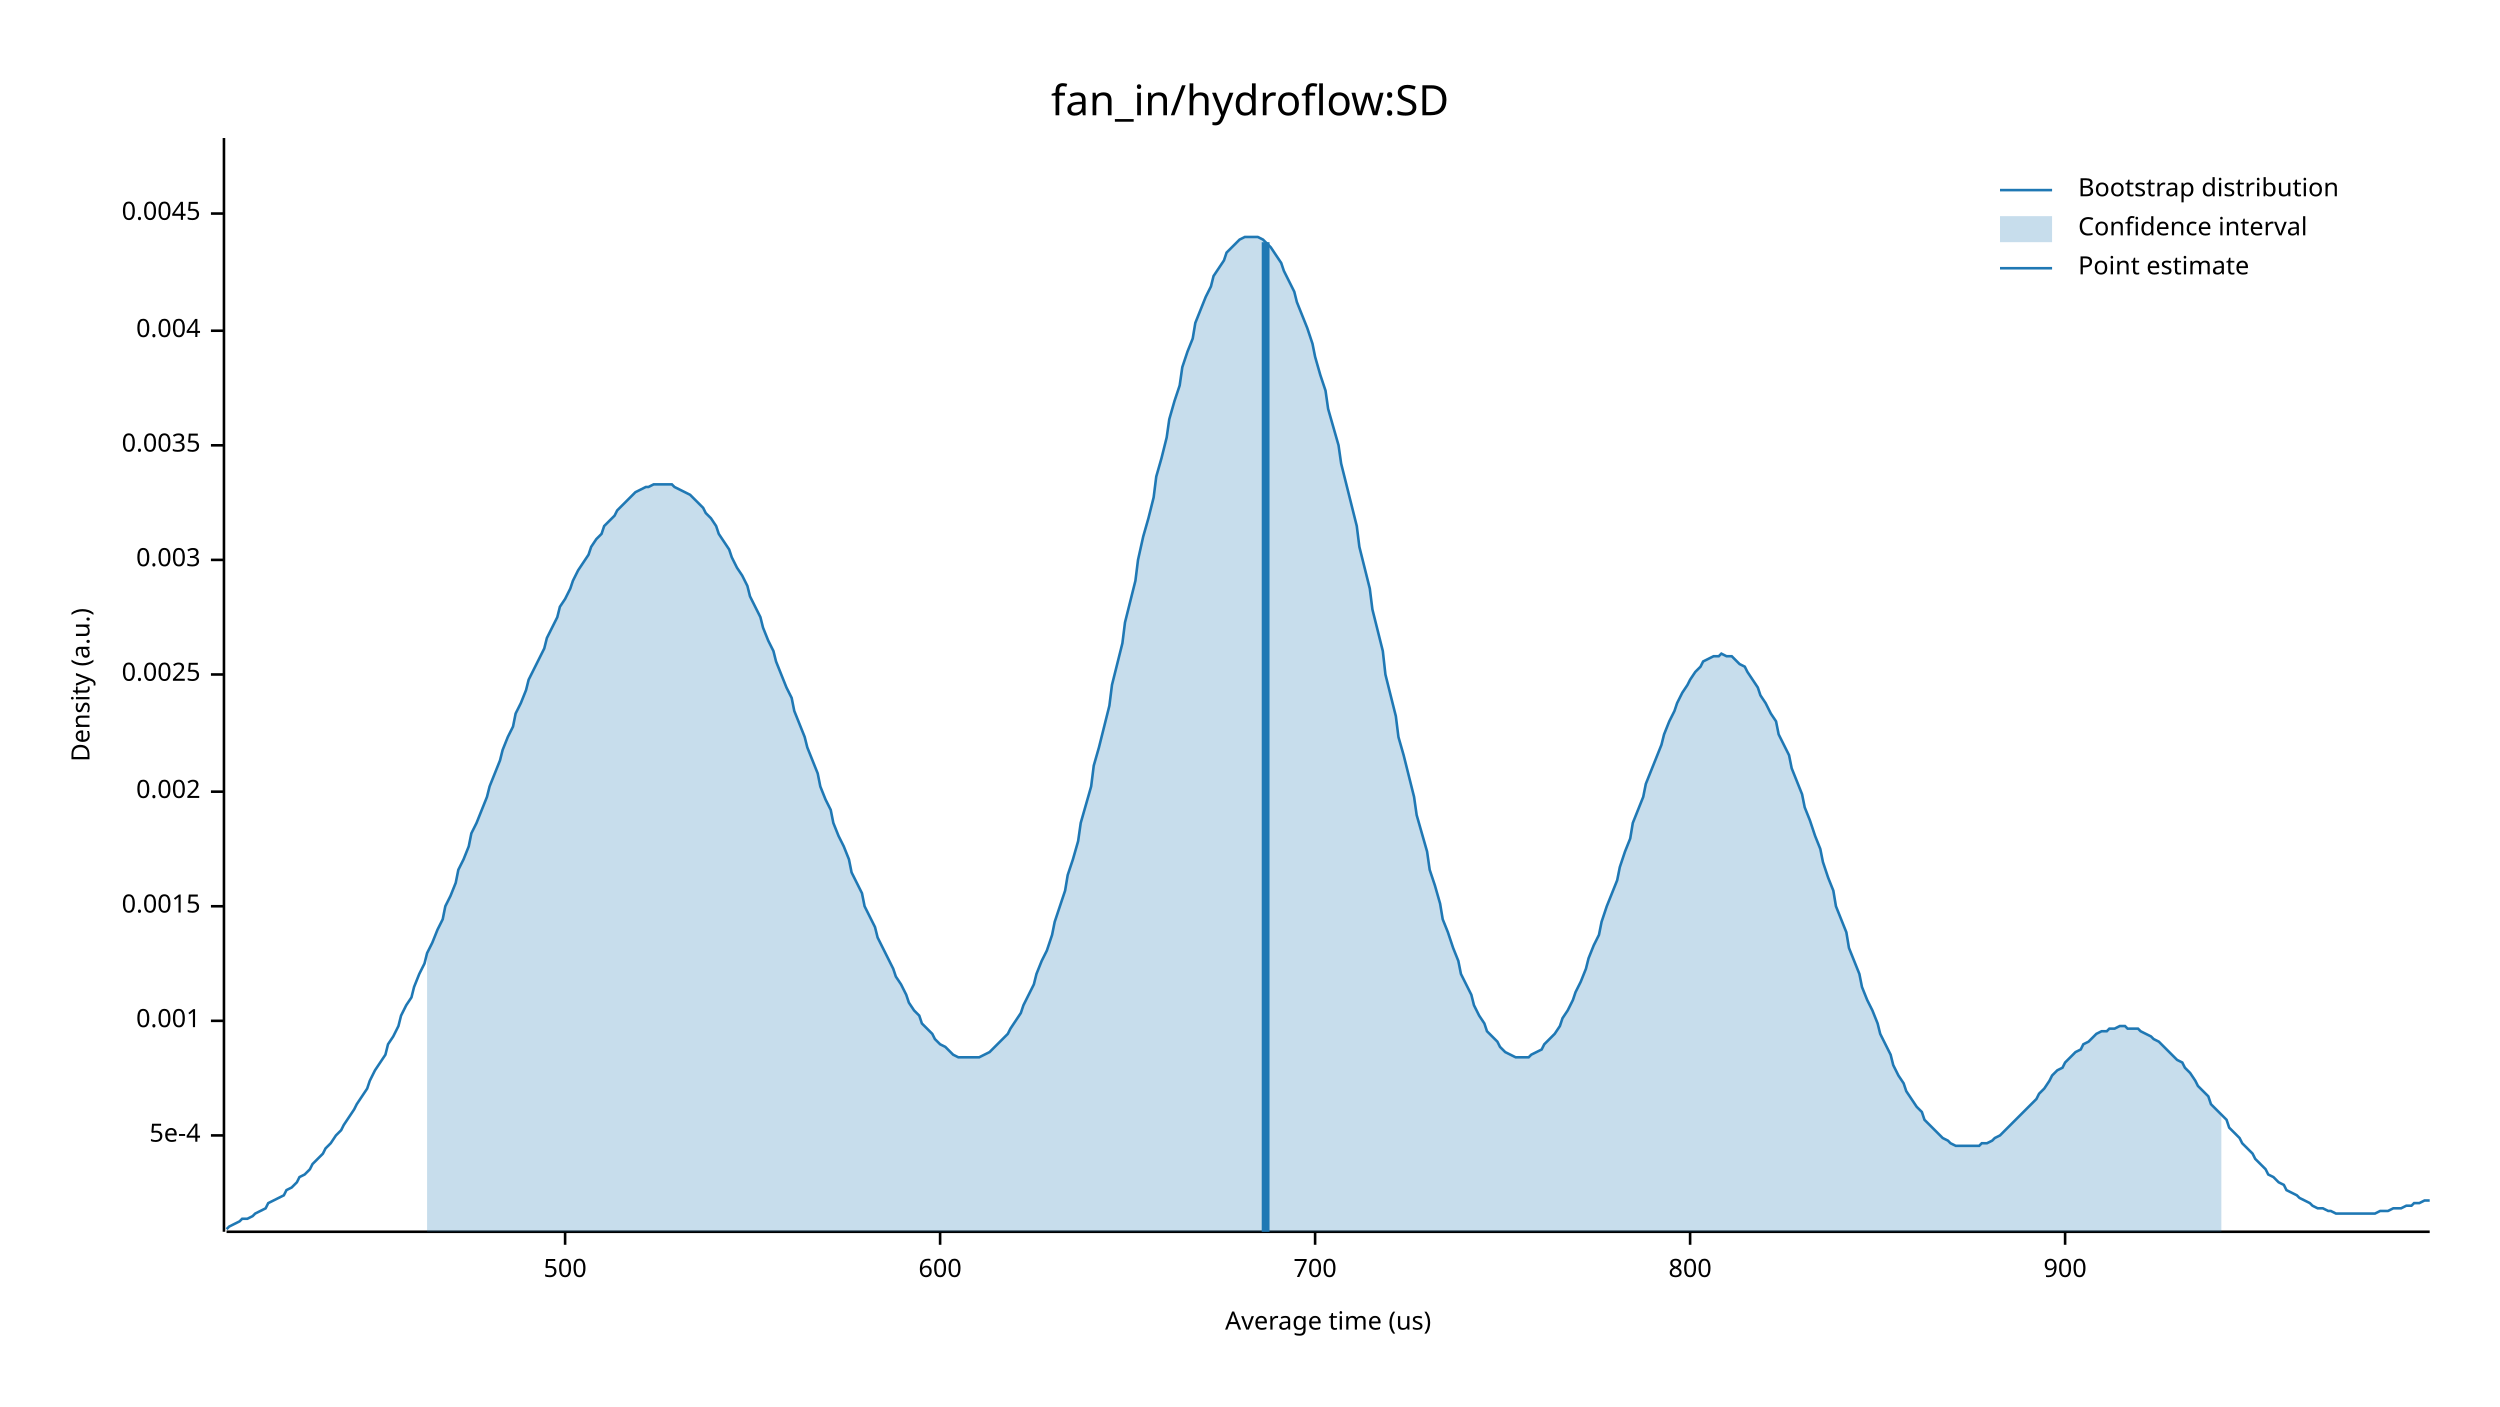
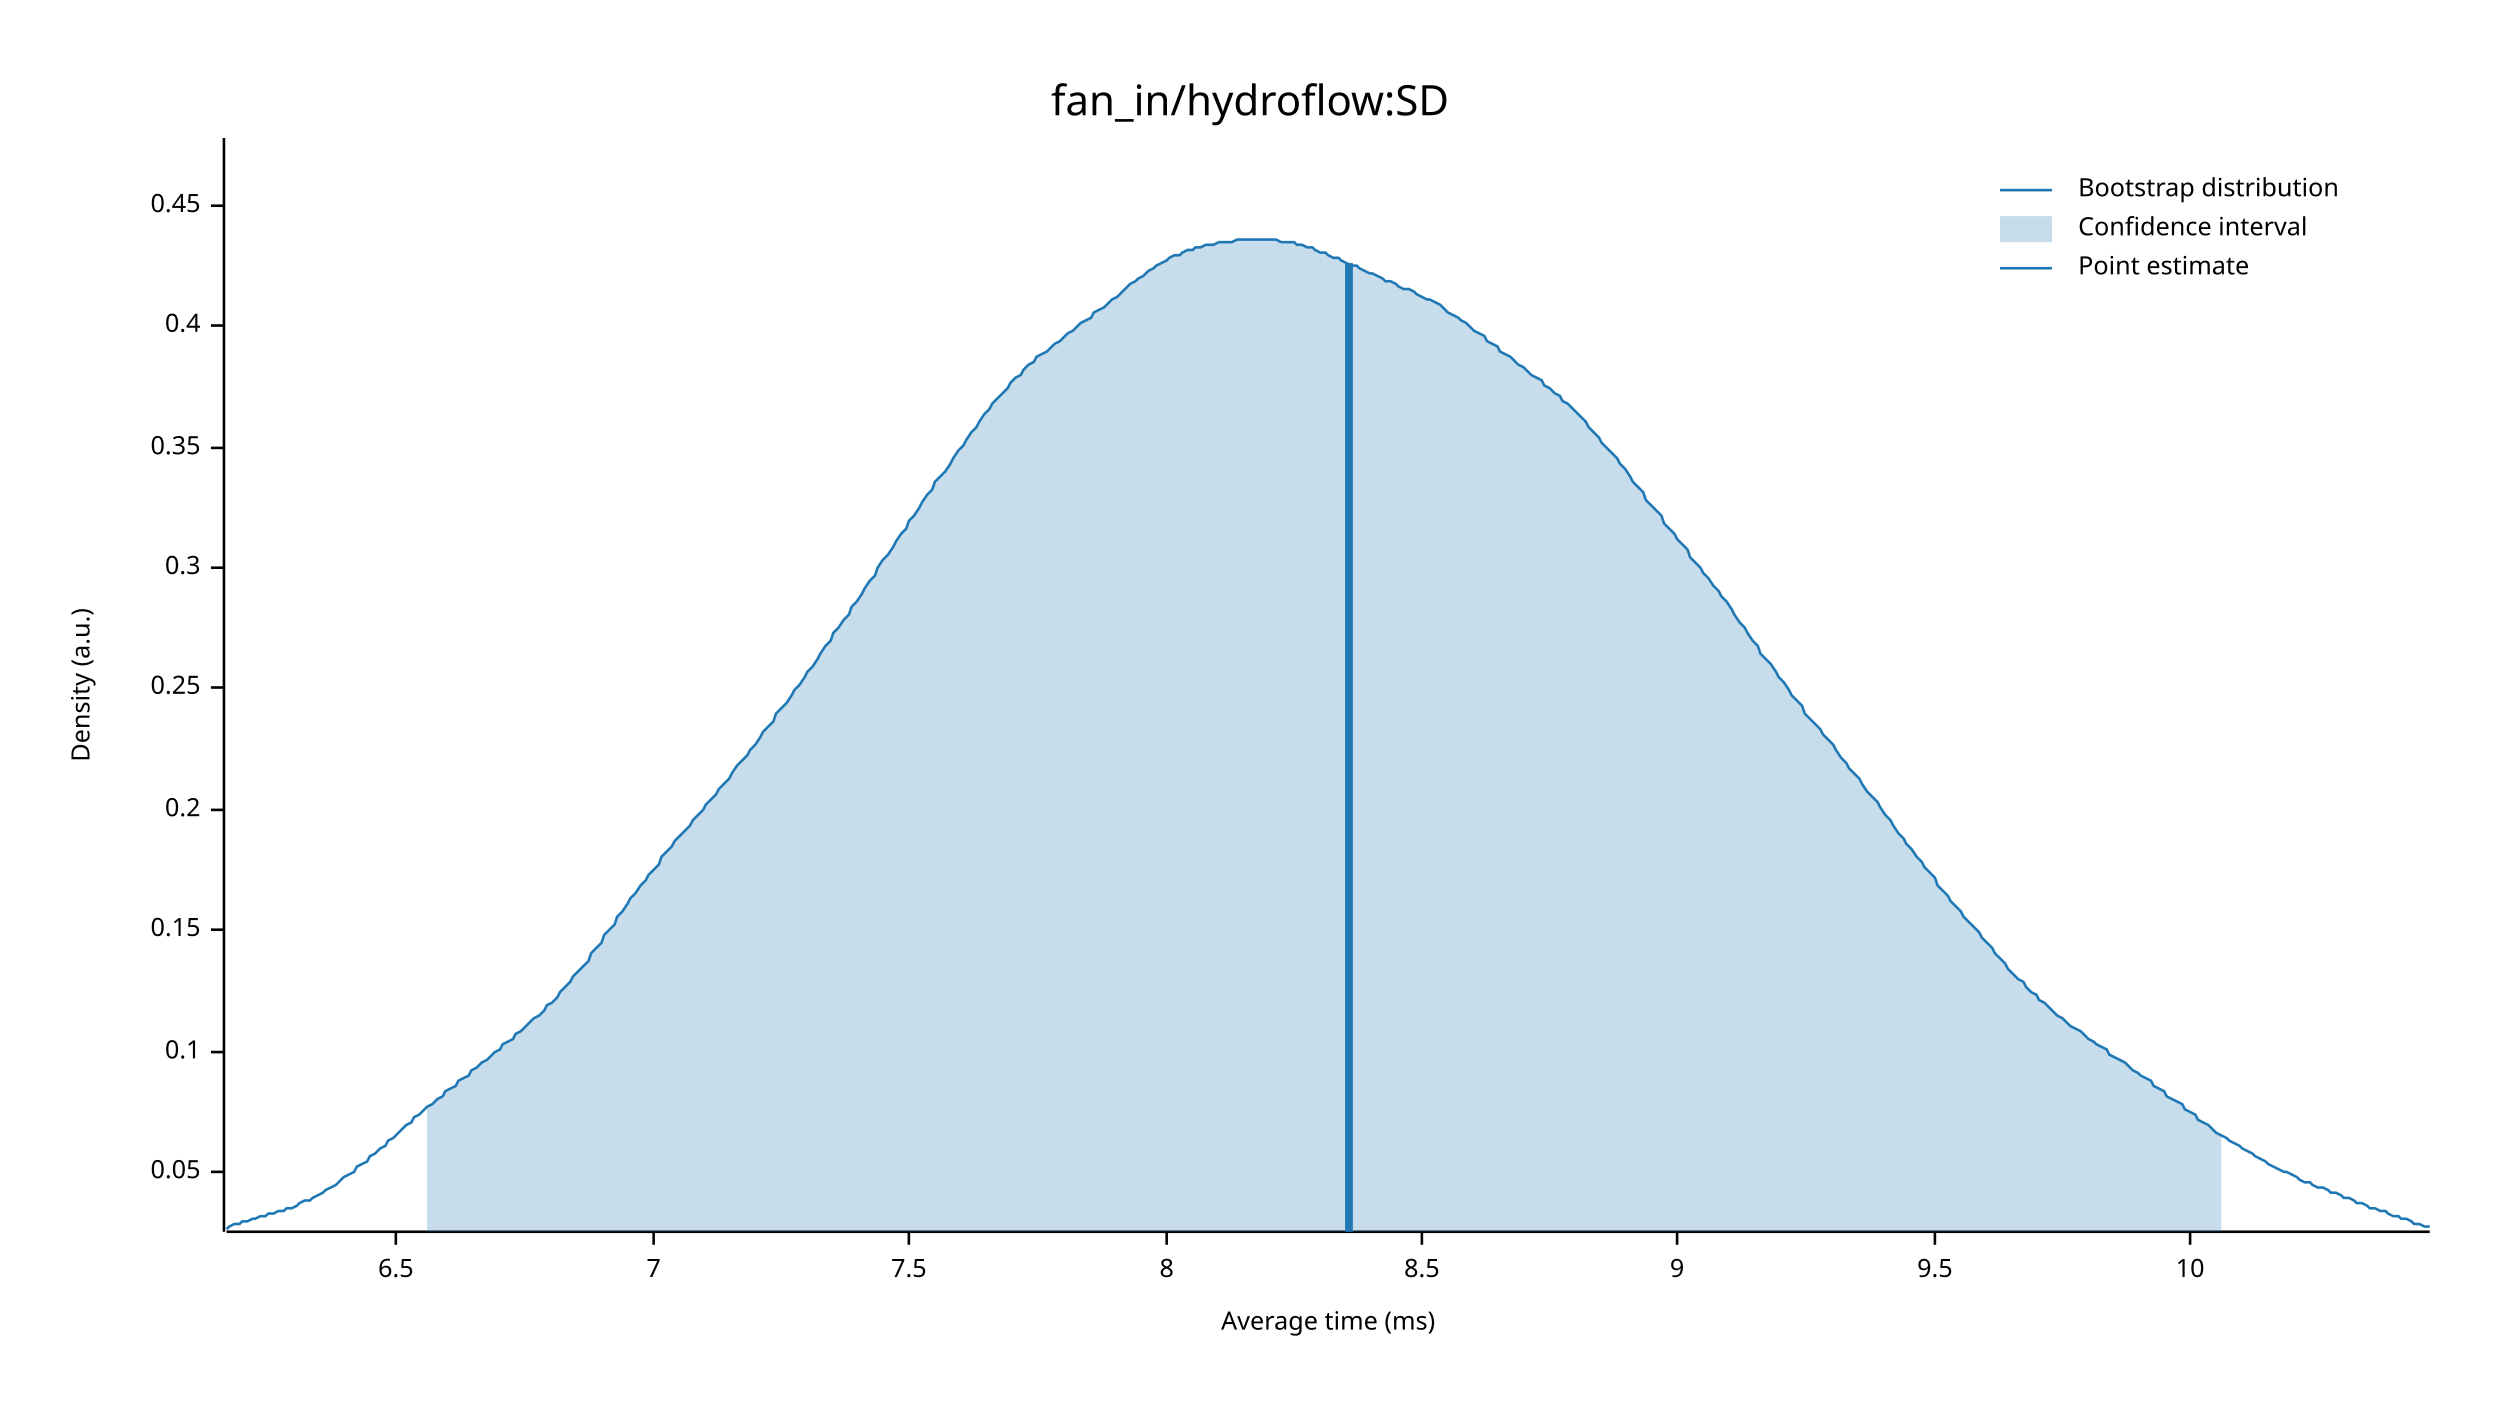
<svg xmlns="http://www.w3.org/2000/svg" width="960" height="540" viewBox="0 0 960 540">
  <text x="480" y="32" dy="0.76em" text-anchor="middle" font-family="sans-serif" font-size="16.129" opacity="1" fill="#000000">
fan_in/hydroflow:SD
</text>
  <text x="27" y="263" dy="0.76em" text-anchor="middle" font-family="sans-serif" font-size="9.677" opacity="1" fill="#000000" transform="rotate(270, 27, 263)">
Density (a.u.)
</text>
  <text x="510" y="513" dy="-0.5ex" text-anchor="middle" font-family="sans-serif" font-size="9.677" opacity="1" fill="#000000">
- Average time (us)
+ Average time (ms)
</text>
  <polyline fill="none" opacity="1" stroke="#000000" stroke-width="1" points="86,53 86,473 " />
-   <text x="77" y="436" dy="0.5ex" text-anchor="end" font-family="sans-serif" font-size="9.677" opacity="1" fill="#000000">
- 5e-4
+   <text x="77" y="450" dy="0.5ex" text-anchor="end" font-family="sans-serif" font-size="9.677" opacity="1" fill="#000000">
+ 0.05
</text>
-   <polyline fill="none" opacity="1" stroke="#000000" stroke-width="1" points="81,436 86,436 " />
-   <text x="77" y="392" dy="0.5ex" text-anchor="end" font-family="sans-serif" font-size="9.677" opacity="1" fill="#000000">
- 0.001
+   <polyline fill="none" opacity="1" stroke="#000000" stroke-width="1" points="81,450 86,450 " />
+   <text x="77" y="404" dy="0.5ex" text-anchor="end" font-family="sans-serif" font-size="9.677" opacity="1" fill="#000000">
+ 0.1
</text>
-   <polyline fill="none" opacity="1" stroke="#000000" stroke-width="1" points="81,392 86,392 " />
-   <text x="77" y="348" dy="0.5ex" text-anchor="end" font-family="sans-serif" font-size="9.677" opacity="1" fill="#000000">
- 0.0015
+   <polyline fill="none" opacity="1" stroke="#000000" stroke-width="1" points="81,404 86,404 " />
+   <text x="77" y="357" dy="0.5ex" text-anchor="end" font-family="sans-serif" font-size="9.677" opacity="1" fill="#000000">
+ 0.15
</text>
-   <polyline fill="none" opacity="1" stroke="#000000" stroke-width="1" points="81,348 86,348 " />
-   <text x="77" y="304" dy="0.5ex" text-anchor="end" font-family="sans-serif" font-size="9.677" opacity="1" fill="#000000">
- 0.002
+   <polyline fill="none" opacity="1" stroke="#000000" stroke-width="1" points="81,357 86,357 " />
+   <text x="77" y="311" dy="0.5ex" text-anchor="end" font-family="sans-serif" font-size="9.677" opacity="1" fill="#000000">
+ 0.2
</text>
-   <polyline fill="none" opacity="1" stroke="#000000" stroke-width="1" points="81,304 86,304 " />
-   <text x="77" y="259" dy="0.5ex" text-anchor="end" font-family="sans-serif" font-size="9.677" opacity="1" fill="#000000">
- 0.0025
+   <polyline fill="none" opacity="1" stroke="#000000" stroke-width="1" points="81,311 86,311 " />
+   <text x="77" y="264" dy="0.5ex" text-anchor="end" font-family="sans-serif" font-size="9.677" opacity="1" fill="#000000">
+ 0.25
</text>
-   <polyline fill="none" opacity="1" stroke="#000000" stroke-width="1" points="81,259 86,259 " />
-   <text x="77" y="215" dy="0.5ex" text-anchor="end" font-family="sans-serif" font-size="9.677" opacity="1" fill="#000000">
- 0.003
+   <polyline fill="none" opacity="1" stroke="#000000" stroke-width="1" points="81,264 86,264 " />
+   <text x="77" y="218" dy="0.5ex" text-anchor="end" font-family="sans-serif" font-size="9.677" opacity="1" fill="#000000">
+ 0.3
</text>
-   <polyline fill="none" opacity="1" stroke="#000000" stroke-width="1" points="81,215 86,215 " />
-   <text x="77" y="171" dy="0.5ex" text-anchor="end" font-family="sans-serif" font-size="9.677" opacity="1" fill="#000000">
- 0.0035
+   <polyline fill="none" opacity="1" stroke="#000000" stroke-width="1" points="81,218 86,218 " />
+   <text x="77" y="172" dy="0.5ex" text-anchor="end" font-family="sans-serif" font-size="9.677" opacity="1" fill="#000000">
+ 0.35
</text>
-   <polyline fill="none" opacity="1" stroke="#000000" stroke-width="1" points="81,171 86,171 " />
-   <text x="77" y="127" dy="0.5ex" text-anchor="end" font-family="sans-serif" font-size="9.677" opacity="1" fill="#000000">
- 0.004
+   <polyline fill="none" opacity="1" stroke="#000000" stroke-width="1" points="81,172 86,172 " />
+   <text x="77" y="125" dy="0.5ex" text-anchor="end" font-family="sans-serif" font-size="9.677" opacity="1" fill="#000000">
+ 0.4
</text>
-   <polyline fill="none" opacity="1" stroke="#000000" stroke-width="1" points="81,127 86,127 " />
-   <text x="77" y="82" dy="0.5ex" text-anchor="end" font-family="sans-serif" font-size="9.677" opacity="1" fill="#000000">
- 0.0045
+   <polyline fill="none" opacity="1" stroke="#000000" stroke-width="1" points="81,125 86,125 " />
+   <text x="77" y="79" dy="0.5ex" text-anchor="end" font-family="sans-serif" font-size="9.677" opacity="1" fill="#000000">
+ 0.45
</text>
-   <polyline fill="none" opacity="1" stroke="#000000" stroke-width="1" points="81,82 86,82 " />
+   <polyline fill="none" opacity="1" stroke="#000000" stroke-width="1" points="81,79 86,79 " />
  <polyline fill="none" opacity="1" stroke="#000000" stroke-width="1" points="87,473 933,473 " />
-   <text x="217" y="483" dy="0.76em" text-anchor="middle" font-family="sans-serif" font-size="9.677" opacity="1" fill="#000000">
- 500
+   <text x="152" y="483" dy="0.76em" text-anchor="middle" font-family="sans-serif" font-size="9.677" opacity="1" fill="#000000">
+ 6.5
</text>
-   <polyline fill="none" opacity="1" stroke="#000000" stroke-width="1" points="217,473 217,478 " />
-   <text x="361" y="483" dy="0.76em" text-anchor="middle" font-family="sans-serif" font-size="9.677" opacity="1" fill="#000000">
- 600
+   <polyline fill="none" opacity="1" stroke="#000000" stroke-width="1" points="152,473 152,478 " />
+   <text x="251" y="483" dy="0.76em" text-anchor="middle" font-family="sans-serif" font-size="9.677" opacity="1" fill="#000000">
+ 7
</text>
-   <polyline fill="none" opacity="1" stroke="#000000" stroke-width="1" points="361,473 361,478 " />
-   <text x="505" y="483" dy="0.76em" text-anchor="middle" font-family="sans-serif" font-size="9.677" opacity="1" fill="#000000">
- 700
+   <polyline fill="none" opacity="1" stroke="#000000" stroke-width="1" points="251,473 251,478 " />
+   <text x="349" y="483" dy="0.76em" text-anchor="middle" font-family="sans-serif" font-size="9.677" opacity="1" fill="#000000">
+ 7.5
</text>
-   <polyline fill="none" opacity="1" stroke="#000000" stroke-width="1" points="505,473 505,478 " />
-   <text x="649" y="483" dy="0.76em" text-anchor="middle" font-family="sans-serif" font-size="9.677" opacity="1" fill="#000000">
- 800
+   <polyline fill="none" opacity="1" stroke="#000000" stroke-width="1" points="349,473 349,478 " />
+   <text x="448" y="483" dy="0.76em" text-anchor="middle" font-family="sans-serif" font-size="9.677" opacity="1" fill="#000000">
+ 8
</text>
-   <polyline fill="none" opacity="1" stroke="#000000" stroke-width="1" points="649,473 649,478 " />
-   <text x="793" y="483" dy="0.76em" text-anchor="middle" font-family="sans-serif" font-size="9.677" opacity="1" fill="#000000">
- 900
+   <polyline fill="none" opacity="1" stroke="#000000" stroke-width="1" points="448,473 448,478 " />
+   <text x="546" y="483" dy="0.76em" text-anchor="middle" font-family="sans-serif" font-size="9.677" opacity="1" fill="#000000">
+ 8.5
</text>
-   <polyline fill="none" opacity="1" stroke="#000000" stroke-width="1" points="793,473 793,478 " />
-   <polyline fill="none" opacity="1" stroke="#1F78B4" stroke-width="1" points="87,472 88,471 90,470 92,469 93,468 95,468 97,467 98,466 100,465 102,464 103,462 105,461 107,460 109,459 110,457 112,456 114,454 115,452 117,451 119,449 120,447 122,445 124,443 125,441 127,439 129,436 131,434 132,432 134,429 136,426 137,424 139,421 141,418 142,415 144,411 146,408 148,405 149,401 151,398 153,394 154,390 156,386 158,383 159,379 161,374 163,370 164,366 166,362 168,357 170,353 171,348 173,344 175,339 176,334 178,330 180,325 181,320 183,316 185,311 187,306 188,302 190,297 192,292 193,288 195,283 197,279 198,274 200,270 202,265 203,261 205,257 207,253 209,249 210,245 212,241 214,237 215,233 217,230 219,226 220,223 222,219 224,216 226,213 227,210 229,207 231,205 232,202 234,200 236,198 237,196 239,194 241,192 242,191 244,189 246,188 248,187 249,187 251,186 253,186 254,186 256,186 258,186 259,187 261,188 263,189 265,190 266,191 268,193 270,195 271,197 273,199 275,202 276,205 278,208 280,211 281,214 283,218 285,221 287,225 288,229 290,233 292,237 293,241 295,246 297,250 298,254 300,259 302,264 304,268 305,273 307,278 309,283 310,287 312,292 314,297 315,302 317,307 319,311 320,316 322,321 324,325 326,330 327,335 329,339 331,343 332,348 334,352 336,356 337,360 339,364 341,368 343,372 344,375 346,378 348,382 349,385 351,388 353,390 354,393 356,395 358,397 359,399 361,401 363,402 365,404 366,405 368,406 370,406 371,406 373,406 375,406 376,406 378,405 380,404 381,403 383,401 385,399 387,397 388,395 390,392 392,389 393,386 395,382 397,378 398,374 400,369 402,365 404,359 405,354 407,348 409,342 410,336 412,330 414,323 415,316 417,309 419,302 420,294 422,287 424,279 426,271 427,263 429,255 431,247 432,239 434,231 436,223 437,215 439,206 441,199 443,191 444,183 446,176 448,168 449,161 451,154 453,148 454,141 456,135 458,130 459,124 461,119 463,114 465,110 466,106 468,103 470,100 471,97 473,95 475,93 476,92 478,91 480,91 482,91 483,91 485,92 487,94 488,95 490,98 492,101 493,104 495,108 497,112 498,116 500,121 502,126 504,132 505,137 507,144 509,150 510,157 512,164 514,171 515,178 517,186 519,194 521,202 522,210 524,218 526,226 527,234 529,242 531,250 532,259 534,267 536,275 537,283 539,290 541,298 543,306 544,313 546,320 548,327 549,334 551,340 553,347 554,353 556,358 558,364 560,369 561,374 563,378 565,382 566,386 568,390 570,393 571,396 573,398 575,400 576,402 578,404 580,405 582,406 583,406 585,406 587,406 588,405 590,404 592,403 593,401 595,399 597,397 599,394 600,391 602,388 604,384 605,381 607,377 609,372 610,368 612,363 614,359 615,354 617,348 619,343 621,338 622,333 624,327 626,322 627,316 629,311 631,306 632,301 634,296 636,291 638,286 639,282 641,277 643,273 644,270 646,266 648,263 649,261 651,258 653,256 654,254 656,253 658,252 660,252 661,251 663,252 665,252 666,253 668,255 670,256 671,258 673,261 675,264 676,267 678,270 680,274 682,277 683,282 685,286 687,290 688,295 690,300 692,305 693,310 695,315 697,321 699,326 700,331 702,337 704,342 705,348 707,353 709,358 710,364 712,369 714,374 715,379 717,384 719,388 721,393 722,397 724,401 726,405 727,409 729,413 731,416 732,419 734,422 736,425 738,427 739,430 741,432 743,434 744,435 746,437 748,438 749,439 751,440 753,440 754,440 756,440 758,440 760,440 761,439 763,439 765,438 766,437 768,436 770,434 771,433 773,431 775,429 777,427 778,426 780,424 782,422 783,420 785,418 787,415 788,413 790,411 792,410 793,408 795,406 797,404 799,403 800,401 802,400 804,398 805,397 807,396 809,396 810,395 812,395 814,394 816,394 817,395 819,395 821,395 822,396 824,397 826,398 827,399 829,400 831,402 832,403 834,405 836,407 838,408 839,410 841,412 843,415 844,417 846,419 848,421 849,424 851,426 853,428 855,430 856,433 858,435 860,437 861,439 863,441 865,443 866,445 868,447 870,449 871,451 873,452 875,454 877,455 878,457 880,458 882,459 883,460 885,461 887,462 888,463 890,464 892,464 894,465 895,465 897,466 899,466 900,466 902,466 904,466 905,466 907,466 909,466 910,466 912,466 914,465 916,465 917,465 919,464 921,464 922,464 924,463 926,463 927,462 929,462 931,461 933,461 " />
-   <polygon opacity="0.25" fill="#1F78B4" points="164,366 166,362 168,357 170,353 171,348 173,344 175,339 176,334 178,330 180,325 181,320 183,316 185,311 187,306 188,302 190,297 192,292 193,288 195,283 197,279 198,274 200,270 202,265 203,261 205,257 207,253 209,249 210,245 212,241 214,237 215,233 217,230 219,226 220,223 222,219 224,216 226,213 227,210 229,207 231,205 232,202 234,200 236,198 237,196 239,194 241,192 242,191 244,189 246,188 248,187 249,187 251,186 253,186 254,186 256,186 258,186 259,187 261,188 263,189 265,190 266,191 268,193 270,195 271,197 273,199 275,202 276,205 278,208 280,211 281,214 283,218 285,221 287,225 288,229 290,233 292,237 293,241 295,246 297,250 298,254 300,259 302,264 304,268 305,273 307,278 309,283 310,287 312,292 314,297 315,302 317,307 319,311 320,316 322,321 324,325 326,330 327,335 329,339 331,343 332,348 334,352 336,356 337,360 339,364 341,368 343,372 344,375 346,378 348,382 349,385 351,388 353,390 354,393 356,395 358,397 359,399 361,401 363,402 365,404 366,405 368,406 370,406 371,406 373,406 375,406 376,406 378,405 380,404 381,403 383,401 385,399 387,397 388,395 390,392 392,389 393,386 395,382 397,378 398,374 400,369 402,365 404,359 405,354 407,348 409,342 410,336 412,330 414,323 415,316 417,309 419,302 420,294 422,287 424,279 426,271 427,263 429,255 431,247 432,239 434,231 436,223 437,215 439,206 441,199 443,191 444,183 446,176 448,168 449,161 451,154 453,148 454,141 456,135 458,130 459,124 461,119 463,114 465,110 466,106 468,103 470,100 471,97 473,95 475,93 476,92 478,91 480,91 482,91 483,91 485,92 487,94 488,95 490,98 492,101 493,104 495,108 497,112 498,116 500,121 502,126 504,132 505,137 507,144 509,150 510,157 512,164 514,171 515,178 517,186 519,194 521,202 522,210 524,218 526,226 527,234 529,242 531,250 532,259 534,267 536,275 537,283 539,290 541,298 543,306 544,313 546,320 548,327 549,334 551,340 553,347 554,353 556,358 558,364 560,369 561,374 563,378 565,382 566,386 568,390 570,393 571,396 573,398 575,400 576,402 578,404 580,405 582,406 583,406 585,406 587,406 588,405 590,404 592,403 593,401 595,399 597,397 599,394 600,391 602,388 604,384 605,381 607,377 609,372 610,368 612,363 614,359 615,354 617,348 619,343 621,338 622,333 624,327 626,322 627,316 629,311 631,306 632,301 634,296 636,291 638,286 639,282 641,277 643,273 644,270 646,266 648,263 649,261 651,258 653,256 654,254 656,253 658,252 660,252 661,251 663,252 665,252 666,253 668,255 670,256 671,258 673,261 675,264 676,267 678,270 680,274 682,277 683,282 685,286 687,290 688,295 690,300 692,305 693,310 695,315 697,321 699,326 700,331 702,337 704,342 705,348 707,353 709,358 710,364 712,369 714,374 715,379 717,384 719,388 721,393 722,397 724,401 726,405 727,409 729,413 731,416 732,419 734,422 736,425 738,427 739,430 741,432 743,434 744,435 746,437 748,438 749,439 751,440 753,440 754,440 756,440 758,440 760,440 761,439 763,439 765,438 766,437 768,436 770,434 771,433 773,431 775,429 777,427 778,426 780,424 782,422 783,420 785,418 787,415 788,413 790,411 792,410 793,408 795,406 797,404 799,403 800,401 802,400 804,398 805,397 807,396 809,396 810,395 812,395 814,394 816,394 817,395 819,395 821,395 822,396 824,397 826,398 827,399 829,400 831,402 832,403 834,405 836,407 838,408 839,410 841,412 843,415 844,417 846,419 848,421 849,424 851,426 853,428 853,473 164,473 " />
-   <polyline fill="none" opacity="1" stroke="#1F78B4" stroke-width="3" points="486,473 486,93 " />
+   <polyline fill="none" opacity="1" stroke="#000000" stroke-width="1" points="546,473 546,478 " />
+   <text x="644" y="483" dy="0.76em" text-anchor="middle" font-family="sans-serif" font-size="9.677" opacity="1" fill="#000000">
+ 9
+ </text>
+   <polyline fill="none" opacity="1" stroke="#000000" stroke-width="1" points="644,473 644,478 " />
+   <text x="743" y="483" dy="0.76em" text-anchor="middle" font-family="sans-serif" font-size="9.677" opacity="1" fill="#000000">
+ 9.5
+ </text>
+   <polyline fill="none" opacity="1" stroke="#000000" stroke-width="1" points="743,473 743,478 " />
+   <text x="841" y="483" dy="0.76em" text-anchor="middle" font-family="sans-serif" font-size="9.677" opacity="1" fill="#000000">
+ 10
+ </text>
+   <polyline fill="none" opacity="1" stroke="#000000" stroke-width="1" points="841,473 841,478 " />
+   <polyline fill="none" opacity="1" stroke="#1F78B4" stroke-width="1" points="87,472 88,471 90,470 92,470 93,469 95,469 97,468 98,468 100,467 102,467 103,466 105,466 107,465 109,465 110,464 112,464 114,463 115,462 117,461 119,461 120,460 122,459 124,458 125,457 127,456 129,455 131,453 132,452 134,451 136,450 137,448 139,447 141,446 142,444 144,443 146,441 148,440 149,438 151,437 153,435 154,434 156,432 158,431 159,429 161,428 163,426 164,425 166,424 168,422 170,421 171,419 173,418 175,417 176,415 178,414 180,413 181,411 183,410 185,408 187,407 188,406 190,404 192,403 193,401 195,400 197,399 198,397 200,396 202,394 203,393 205,391 207,390 209,388 210,386 212,385 214,383 215,381 217,379 219,377 220,375 222,373 224,371 226,369 227,366 229,364 231,362 232,359 234,357 236,355 237,352 239,350 241,347 242,345 244,343 246,340 248,338 249,336 251,334 253,332 254,329 256,327 258,325 259,323 261,321 263,319 265,317 266,315 268,313 270,311 271,309 273,307 275,305 276,303 278,301 280,299 281,297 283,294 285,292 287,290 288,288 290,286 292,283 293,281 295,279 297,277 298,274 300,272 302,270 304,267 305,265 307,263 309,260 310,258 312,256 314,253 315,251 317,248 319,246 320,243 322,241 324,238 326,236 327,233 329,231 331,228 332,226 334,223 336,221 337,218 339,215 341,213 343,210 344,208 346,205 348,203 349,200 351,198 353,195 354,193 356,190 358,188 359,185 361,183 363,181 365,178 366,176 368,173 370,171 371,169 373,166 375,164 376,162 378,159 380,157 381,155 383,153 385,151 387,149 388,147 390,145 392,144 393,142 395,140 397,139 398,137 400,136 402,135 404,133 405,132 407,131 409,129 410,128 412,127 414,125 415,124 417,123 419,122 420,120 422,119 424,118 426,116 427,115 429,114 431,112 432,111 434,109 436,108 437,107 439,106 441,104 443,103 444,102 446,101 448,100 449,99 451,98 453,98 454,97 456,96 458,96 459,95 461,95 463,94 465,94 466,94 468,93 470,93 471,93 473,93 475,92 476,92 478,92 480,92 482,92 483,92 485,92 487,92 488,92 490,92 492,93 493,93 495,93 497,93 498,94 500,94 502,95 504,95 505,96 507,97 509,97 510,98 512,99 514,99 515,100 517,101 519,102 521,102 522,103 524,104 526,105 527,105 529,106 531,107 532,108 534,108 536,109 537,110 539,111 541,111 543,112 544,113 546,114 548,115 549,115 551,116 553,117 554,118 556,120 558,121 560,122 561,123 563,124 565,126 566,127 568,128 570,129 571,131 573,132 575,133 576,135 578,136 580,137 582,139 583,140 585,141 587,143 588,144 590,145 592,146 593,148 595,149 597,151 599,152 600,154 602,155 604,157 605,158 607,160 609,162 610,164 612,166 614,168 615,170 617,172 619,174 621,176 622,178 624,180 626,183 627,185 629,187 631,189 632,192 634,194 636,196 638,198 639,201 641,203 643,205 644,207 646,209 648,211 649,214 651,216 653,218 654,220 656,222 658,225 660,227 661,229 663,231 665,234 666,236 668,239 670,241 671,243 673,246 675,248 676,251 678,253 680,255 682,258 683,260 685,262 687,265 688,267 690,269 692,271 693,274 695,276 697,278 699,280 700,282 702,284 704,286 705,288 707,291 709,293 710,295 712,297 714,299 715,301 717,304 719,306 721,308 722,310 724,313 726,315 727,317 729,320 731,322 732,324 734,326 736,329 738,331 739,333 741,335 743,337 744,340 746,342 748,344 749,346 751,348 753,350 754,352 756,354 758,356 760,358 761,360 763,362 765,364 766,366 768,368 770,370 771,372 773,374 775,376 777,377 778,379 780,381 782,382 783,384 785,385 787,387 788,388 790,390 792,391 793,392 795,394 797,395 799,396 800,397 802,399 804,400 805,401 807,402 809,403 810,405 812,406 814,407 816,408 817,409 819,411 821,412 822,413 824,414 826,415 827,417 829,418 831,419 832,421 834,422 836,423 838,424 839,426 841,427 843,428 844,430 846,431 848,432 849,433 851,435 853,436 855,437 856,438 858,439 860,440 861,441 863,442 865,443 866,444 868,445 870,446 871,447 873,448 875,449 877,450 878,450 880,451 882,452 883,453 885,454 887,454 888,455 890,456 892,456 894,457 895,458 897,458 899,459 900,460 902,460 904,461 905,462 907,462 909,463 910,464 912,464 914,465 916,465 917,466 919,467 921,467 922,468 924,468 926,469 927,470 929,470 931,471 933,471 " />
+   <polygon opacity="0.25" fill="#1F78B4" points="164,425 166,424 168,422 170,421 171,419 173,418 175,417 176,415 178,414 180,413 181,411 183,410 185,408 187,407 188,406 190,404 192,403 193,401 195,400 197,399 198,397 200,396 202,394 203,393 205,391 207,390 209,388 210,386 212,385 214,383 215,381 217,379 219,377 220,375 222,373 224,371 226,369 227,366 229,364 231,362 232,359 234,357 236,355 237,352 239,350 241,347 242,345 244,343 246,340 248,338 249,336 251,334 253,332 254,329 256,327 258,325 259,323 261,321 263,319 265,317 266,315 268,313 270,311 271,309 273,307 275,305 276,303 278,301 280,299 281,297 283,294 285,292 287,290 288,288 290,286 292,283 293,281 295,279 297,277 298,274 300,272 302,270 304,267 305,265 307,263 309,260 310,258 312,256 314,253 315,251 317,248 319,246 320,243 322,241 324,238 326,236 327,233 329,231 331,228 332,226 334,223 336,221 337,218 339,215 341,213 343,210 344,208 346,205 348,203 349,200 351,198 353,195 354,193 356,190 358,188 359,185 361,183 363,181 365,178 366,176 368,173 370,171 371,169 373,166 375,164 376,162 378,159 380,157 381,155 383,153 385,151 387,149 388,147 390,145 392,144 393,142 395,140 397,139 398,137 400,136 402,135 404,133 405,132 407,131 409,129 410,128 412,127 414,125 415,124 417,123 419,122 420,120 422,119 424,118 426,116 427,115 429,114 431,112 432,111 434,109 436,108 437,107 439,106 441,104 443,103 444,102 446,101 448,100 449,99 451,98 453,98 454,97 456,96 458,96 459,95 461,95 463,94 465,94 466,94 468,93 470,93 471,93 473,93 475,92 476,92 478,92 480,92 482,92 483,92 485,92 487,92 488,92 490,92 492,93 493,93 495,93 497,93 498,94 500,94 502,95 504,95 505,96 507,97 509,97 510,98 512,99 514,99 515,100 517,101 519,102 521,102 522,103 524,104 526,105 527,105 529,106 531,107 532,108 534,108 536,109 537,110 539,111 541,111 543,112 544,113 546,114 548,115 549,115 551,116 553,117 554,118 556,120 558,121 560,122 561,123 563,124 565,126 566,127 568,128 570,129 571,131 573,132 575,133 576,135 578,136 580,137 582,139 583,140 585,141 587,143 588,144 590,145 592,146 593,148 595,149 597,151 599,152 600,154 602,155 604,157 605,158 607,160 609,162 610,164 612,166 614,168 615,170 617,172 619,174 621,176 622,178 624,180 626,183 627,185 629,187 631,189 632,192 634,194 636,196 638,198 639,201 641,203 643,205 644,207 646,209 648,211 649,214 651,216 653,218 654,220 656,222 658,225 660,227 661,229 663,231 665,234 666,236 668,239 670,241 671,243 673,246 675,248 676,251 678,253 680,255 682,258 683,260 685,262 687,265 688,267 690,269 692,271 693,274 695,276 697,278 699,280 700,282 702,284 704,286 705,288 707,291 709,293 710,295 712,297 714,299 715,301 717,304 719,306 721,308 722,310 724,313 726,315 727,317 729,320 731,322 732,324 734,326 736,329 738,331 739,333 741,335 743,337 744,340 746,342 748,344 749,346 751,348 753,350 754,352 756,354 758,356 760,358 761,360 763,362 765,364 766,366 768,368 770,370 771,372 773,374 775,376 777,377 778,379 780,381 782,382 783,384 785,385 787,387 788,388 790,390 792,391 793,392 795,394 797,395 799,396 800,397 802,399 804,400 805,401 807,402 809,403 810,405 812,406 814,407 816,408 817,409 819,411 821,412 822,413 824,414 826,415 827,417 829,418 831,419 832,421 834,422 836,423 838,424 839,426 841,427 843,428 844,430 846,431 848,432 849,433 851,435 853,436 853,473 164,473 " />
+   <polyline fill="none" opacity="1" stroke="#1F78B4" stroke-width="3" points="518,473 518,101 " />
  <text x="798" y="68" dy="0.76em" text-anchor="start" font-family="sans-serif" font-size="9.677" opacity="1" fill="#000000">
Bootstrap distribution
</text>
  <text x="798" y="83" dy="0.76em" text-anchor="start" font-family="sans-serif" font-size="9.677" opacity="1" fill="#000000">
Confidence interval
</text>
  <text x="798" y="98" dy="0.76em" text-anchor="start" font-family="sans-serif" font-size="9.677" opacity="1" fill="#000000">
Point estimate
</text>
  <polyline fill="none" opacity="1" stroke="#1F78B4" stroke-width="1" points="768,73 788,73 " />
  <rect x="768" y="83" width="20" height="10" opacity="0.25" fill="#1F78B4" stroke="none" />
  <polyline fill="none" opacity="1" stroke="#1F78B4" stroke-width="1" points="768,103 788,103 " />
</svg>
